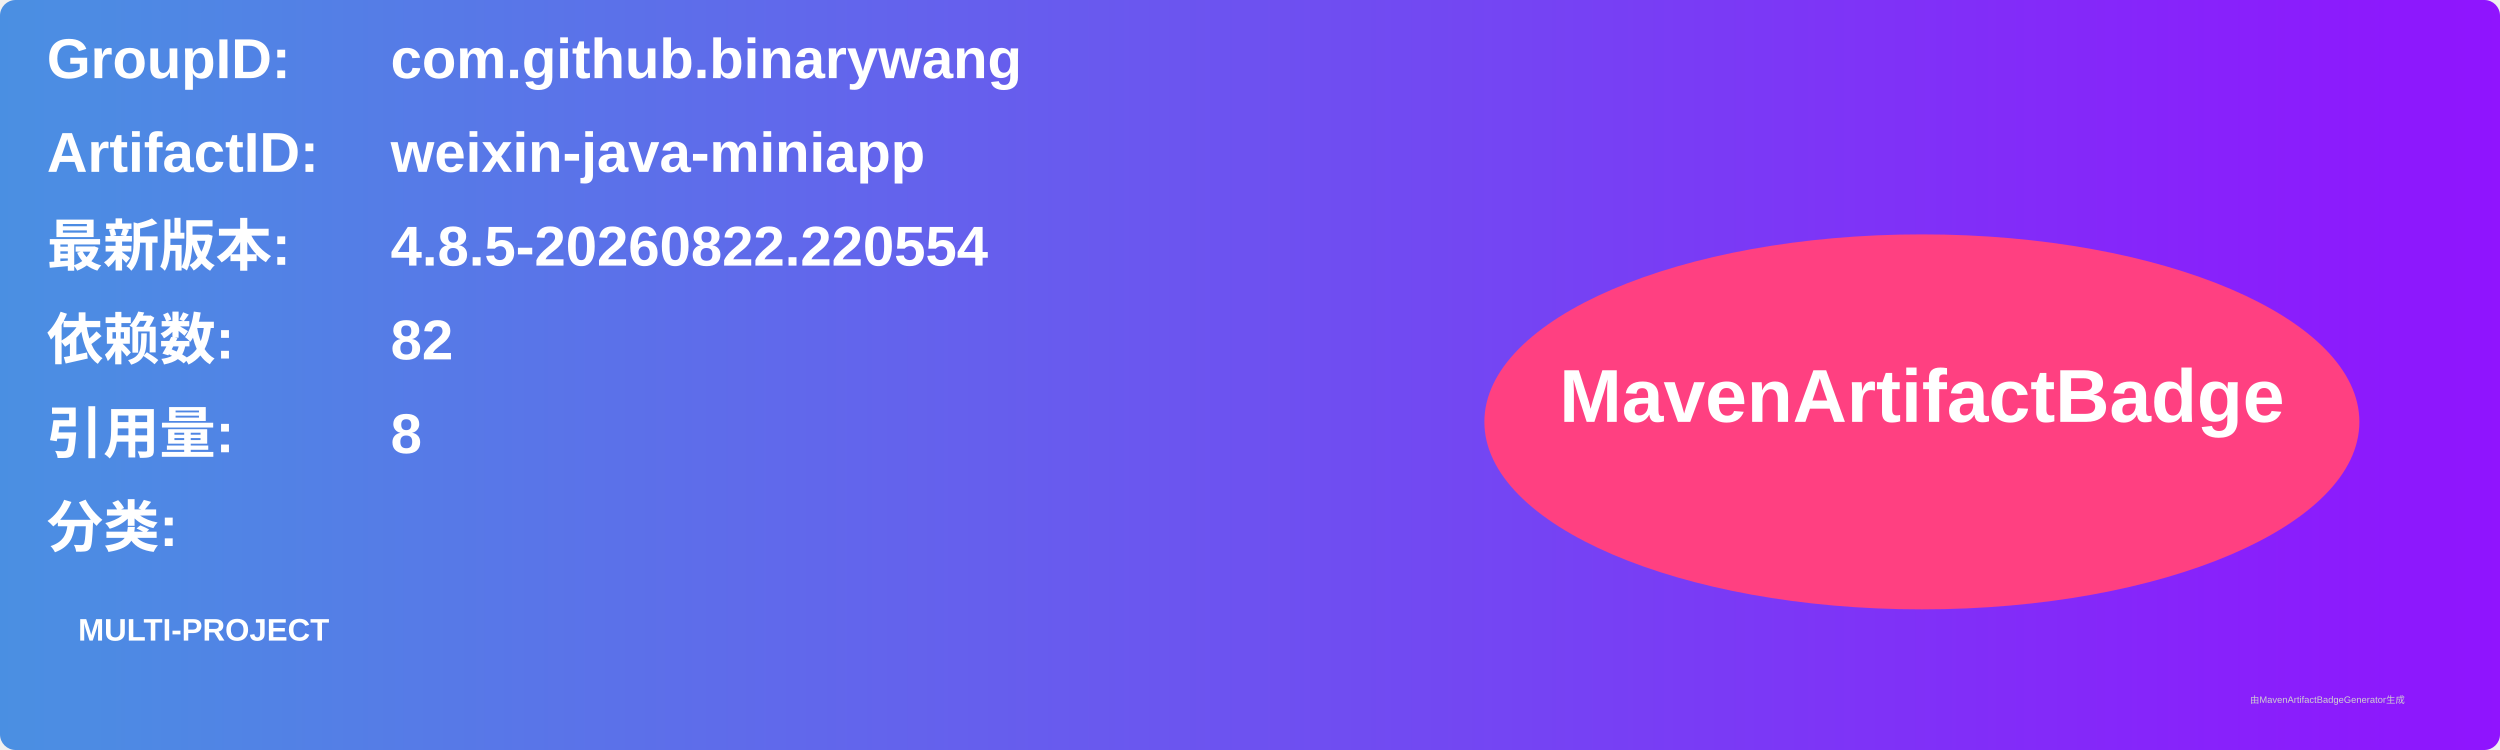
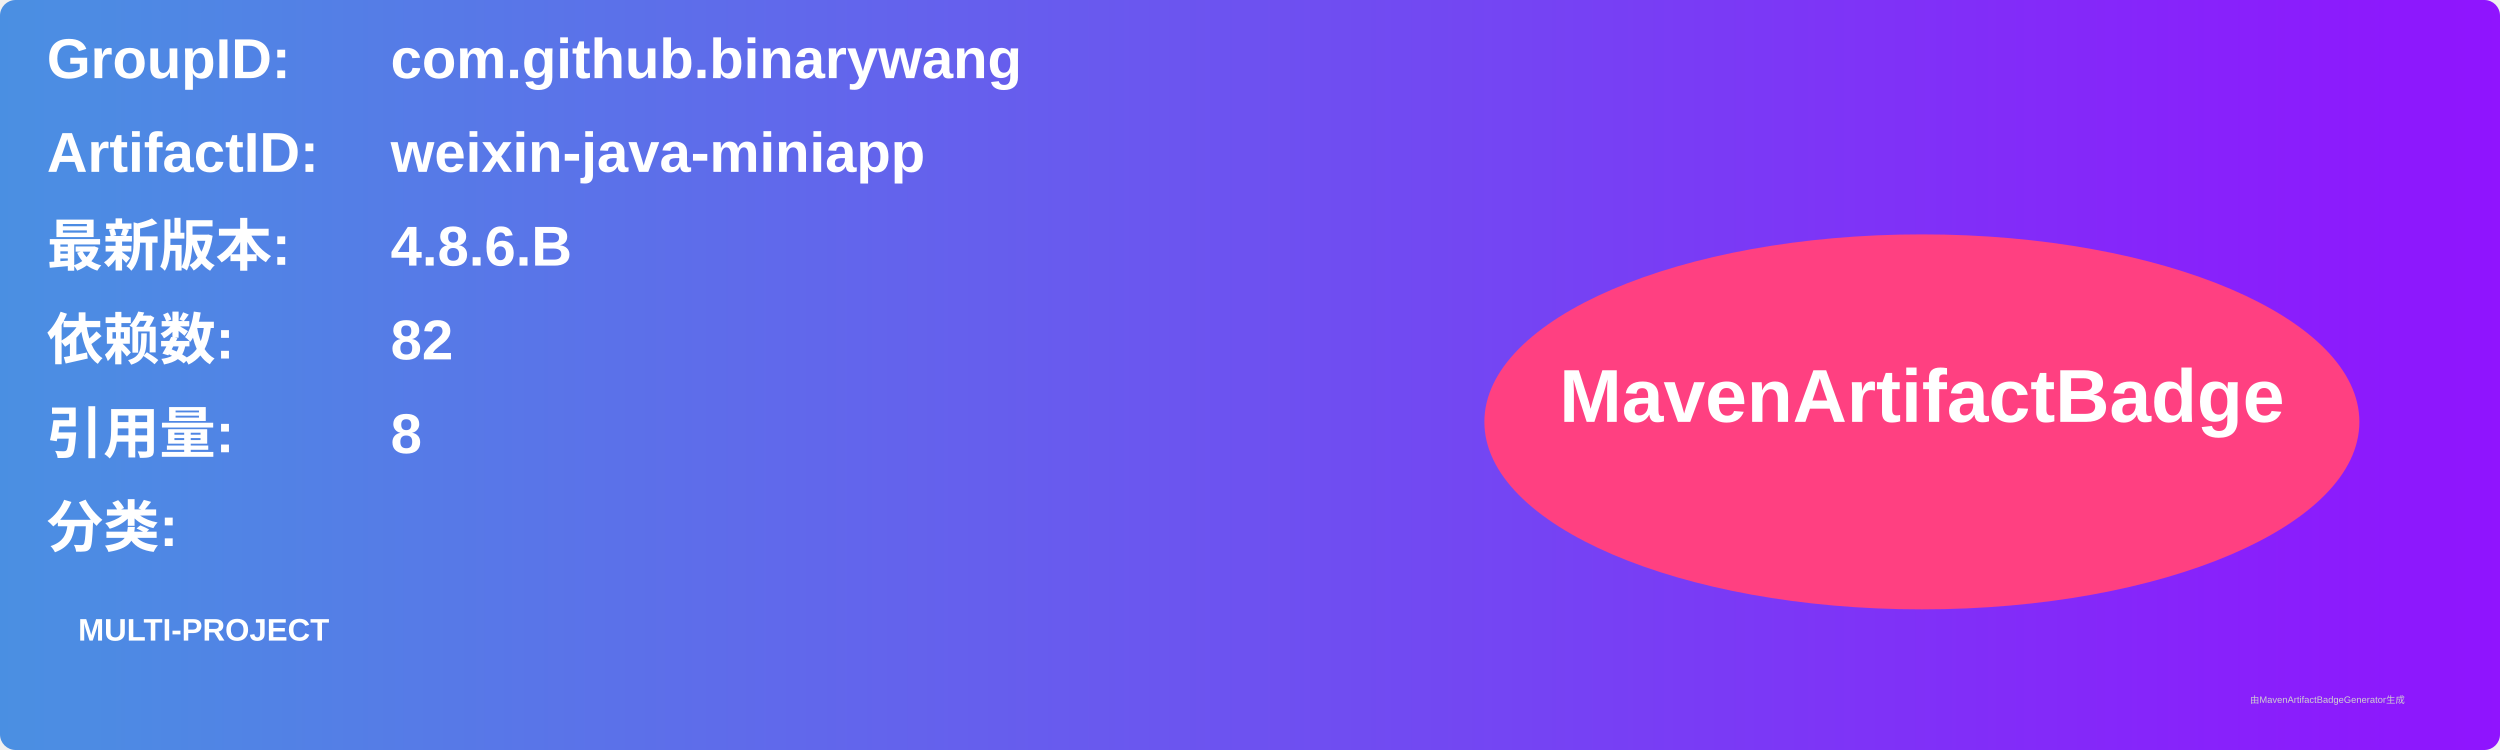
<svg xmlns="http://www.w3.org/2000/svg" width="800" height="240" viewBox="0 0 800 240">
  <linearGradient id="grad" x1="0%" y1="0%" x2="100%" y2="0%">
    <stop offset="0%" stop-color="#4a90e2" />
    <stop offset="100%" stop-color="#9013fe" />
  </linearGradient>
  <rect width="100%" height="100%" rx="5" ry="5" fill="url(#grad)" />
  <g transform="translate(15, 15)">
    <text x="0" y="10" font-family="Arial" font-size="18" fill="white" font-weight="bold" width="260">GroupID:</text>
    <text x="110" y="10" font-family="Arial" font-size="18" fill="white" font-weight="bold" width="460">com.github.binarywang</text>
    <text x="0" y="40" font-family="Arial" font-size="18" fill="white" font-weight="bold" width="260">ArtifactID:</text>
    <text x="110" y="40" font-family="Arial" font-size="18" fill="white" font-weight="bold" width="460">weixin-java-miniapp</text>
    <text x="0" y="70" font-family="Arial" font-size="18" fill="white" font-weight="bold">最新版本:</text>
    <text x="110" y="70" font-family="Arial" font-size="18" fill="white" font-weight="bold">
-       <tspan font-weight="bold">4.8.5-20260822.220554</tspan>
+       <tspan font-weight="bold">4.8.6.B</tspan>
    </text>
    <text x="0" y="100" font-family="Arial" font-size="18" fill="white" font-weight="bold">依赖数: </text>
    <text x="110" y="100" font-family="Arial" font-size="18" fill="white">
      <tspan font-weight="bold">82</tspan>
    </text>
    <text x="0" y="130" font-family="Arial" font-size="18" fill="white" font-weight="bold">引用量: </text>
    <text x="110" y="130" font-family="Arial" font-size="18" fill="white">
      <tspan font-weight="bold">8</tspan>
    </text>
    <text x="0" y="160" font-family="Arial" font-size="18" fill="white" font-weight="bold">分类:</text>
    <text x="10" y="190" font-family="Arial" font-size="10" fill="white">
      <tspan font-weight="bold">MULTI-PROJECT</tspan>
    </text>
    <ellipse cx="600" cy="120" rx="140" ry="60" fill="#ff4081" />
    <text x="600" y="120" text-anchor="middle" font-family="Arial" font-size="24" fill="white" font-weight="bold">MavenArtifactBadge</text>
  </g>
  <text x="720" y="225" font-family="Arial" font-size="3" fill="#d0d0d0">由MavenArtifactBadgeGenerator生成</text>
</svg>
